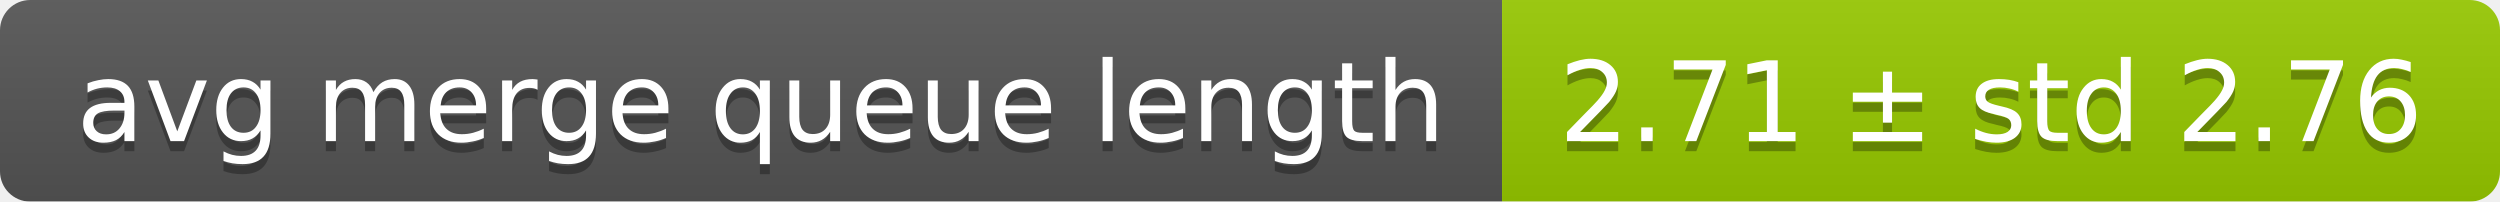
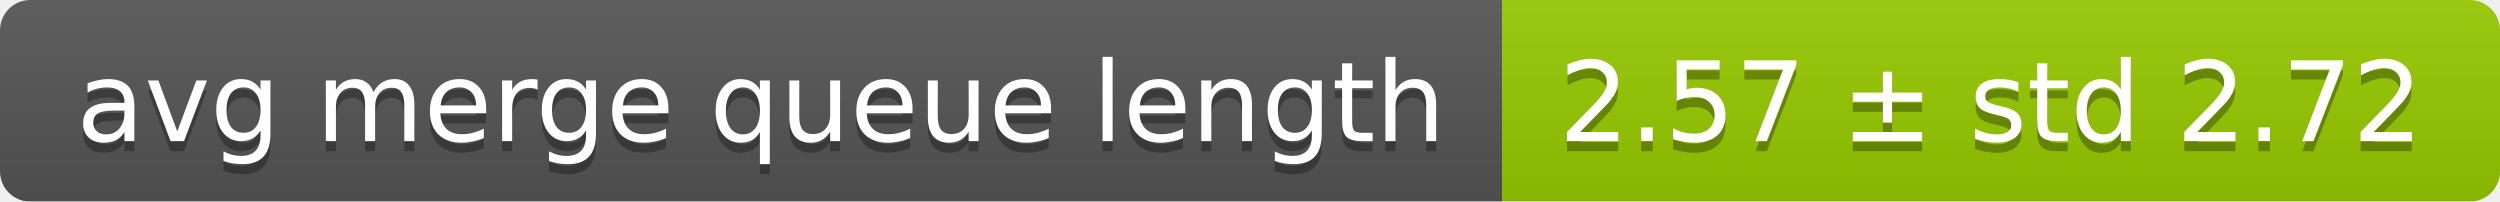
<svg xmlns="http://www.w3.org/2000/svg" width="248" height="20">
  <linearGradient id="smooth" x2="0" y2="100%">
    <stop offset="0" stop-color="#bbb" stop-opacity=".1" />
    <stop offset="1" stop-opacity=".1" />
  </linearGradient>
  <mask id="round">
    <rect width="248" height="20" rx="3" fill="#fff" />
  </mask>
  <g mask="url(#round)">
    <rect width="149" height="20" fill="#555" />
    <rect x="149" width="99" height="20" fill="#97ca00" />
    <rect width="248" height="20" fill="url(#smooth)" />
  </g>
  <g fill="#fff" text-anchor="middle" font-family="DejaVu Sans,Verdana,Geneva,sans-serif" font-size="11">
    <text x="75.5" y="15" fill="#010101" fill-opacity=".3">avg merge queue length</text>
    <text x="75.5" y="14">avg merge queue length</text>
-     <text x="197.5" y="15" fill="#010101" fill-opacity=".3">2.71 ± std 2.76</text>
-     <text x="197.5" y="14">2.71 ± std 2.76</text>
+     <text x="197.5" y="15" fill="#010101" fill-opacity=".3">2.57 ± std 2.72</text>
+     <text x="197.5" y="14">2.57 ± std 2.72</text>
  </g>
</svg>
